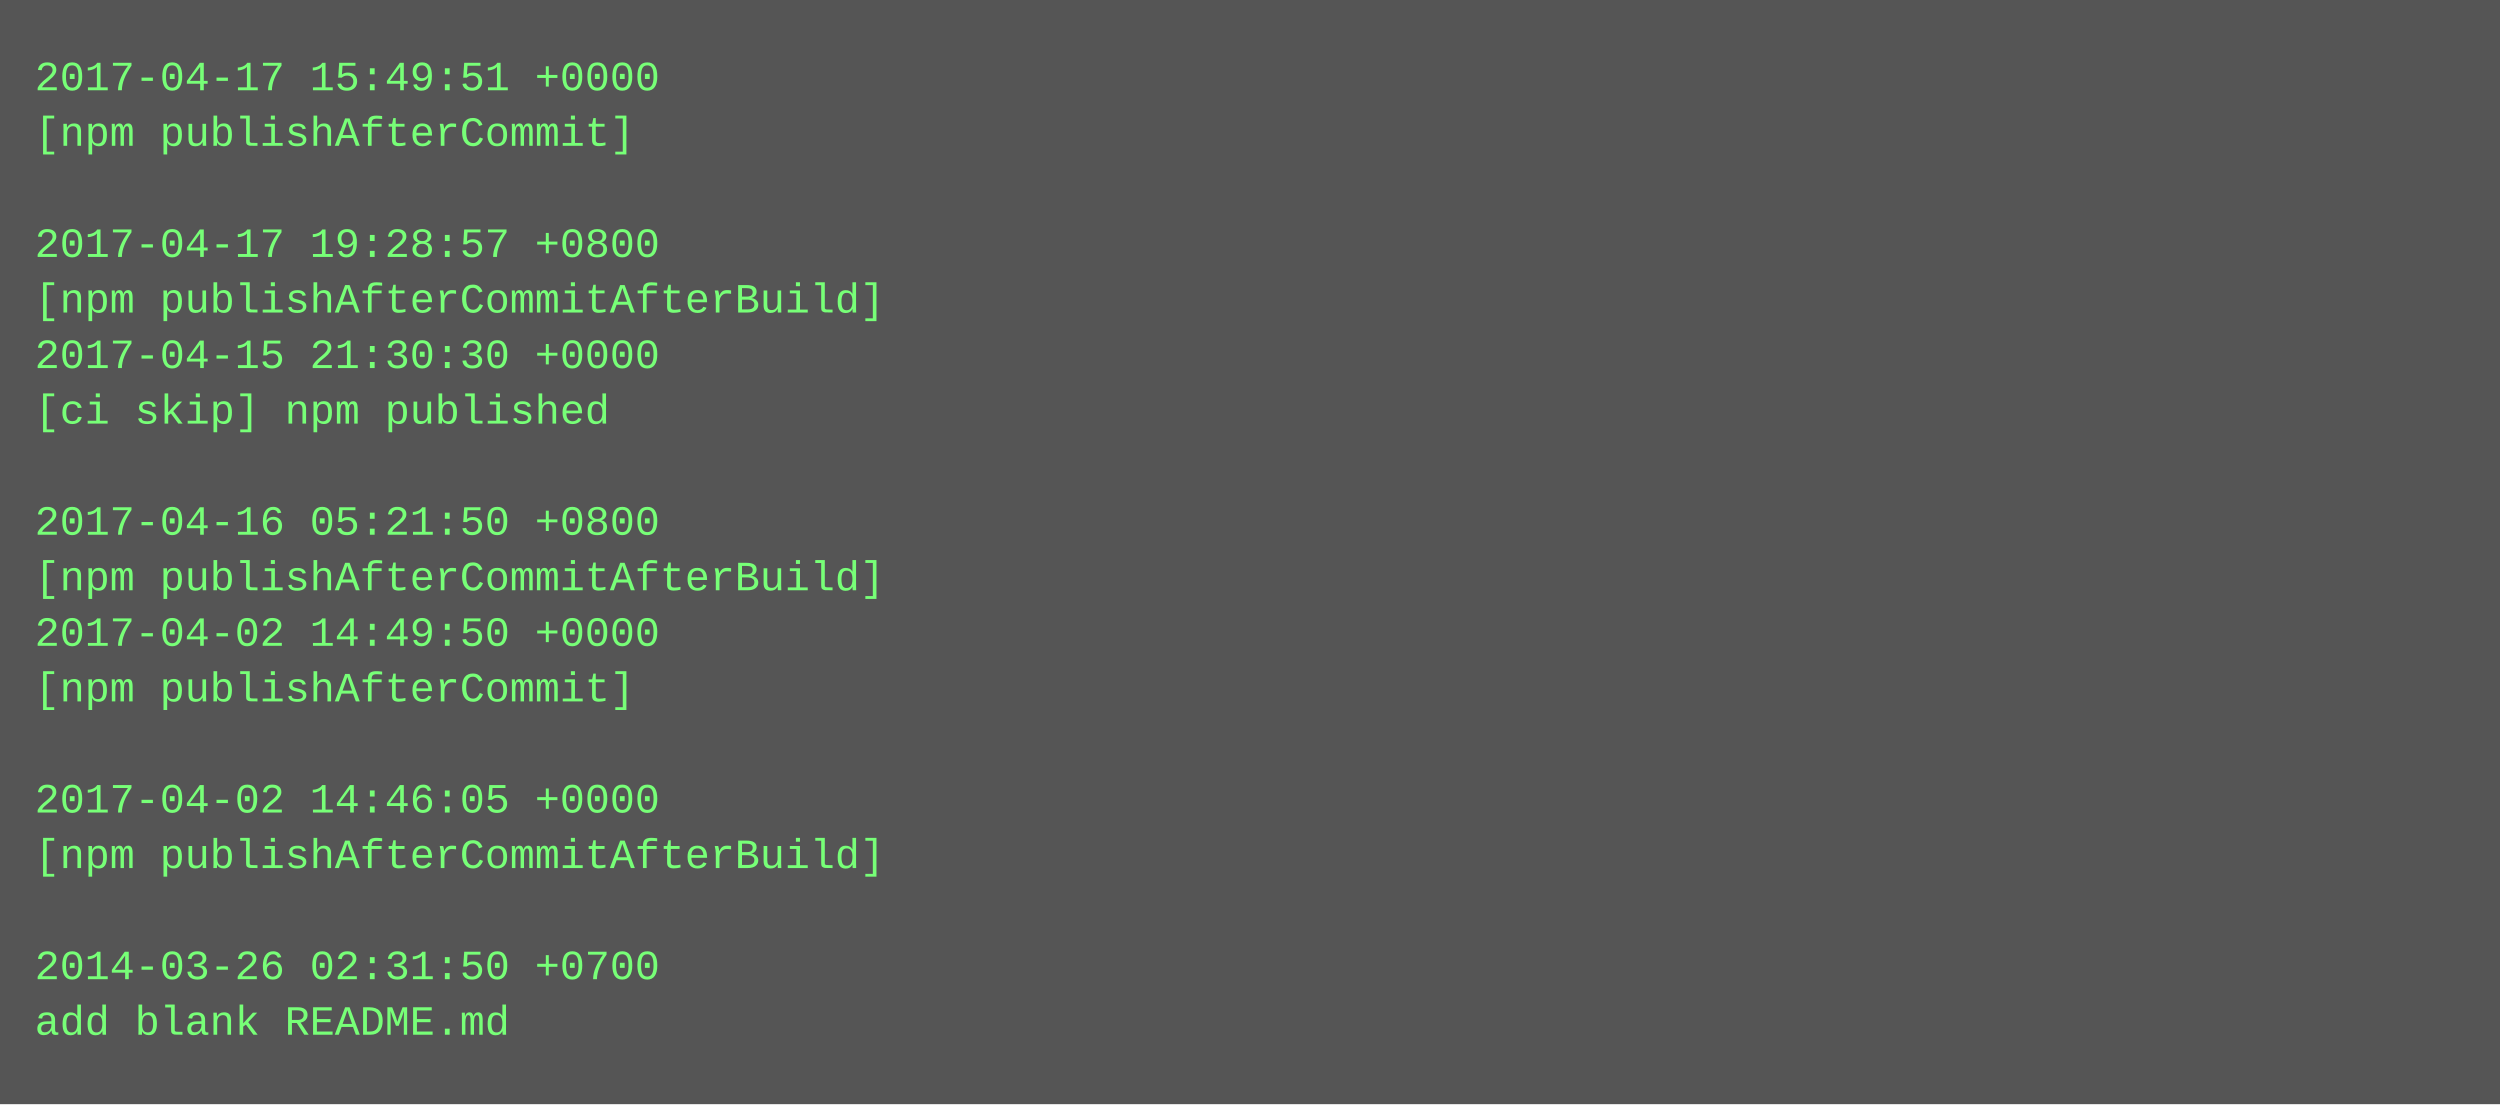
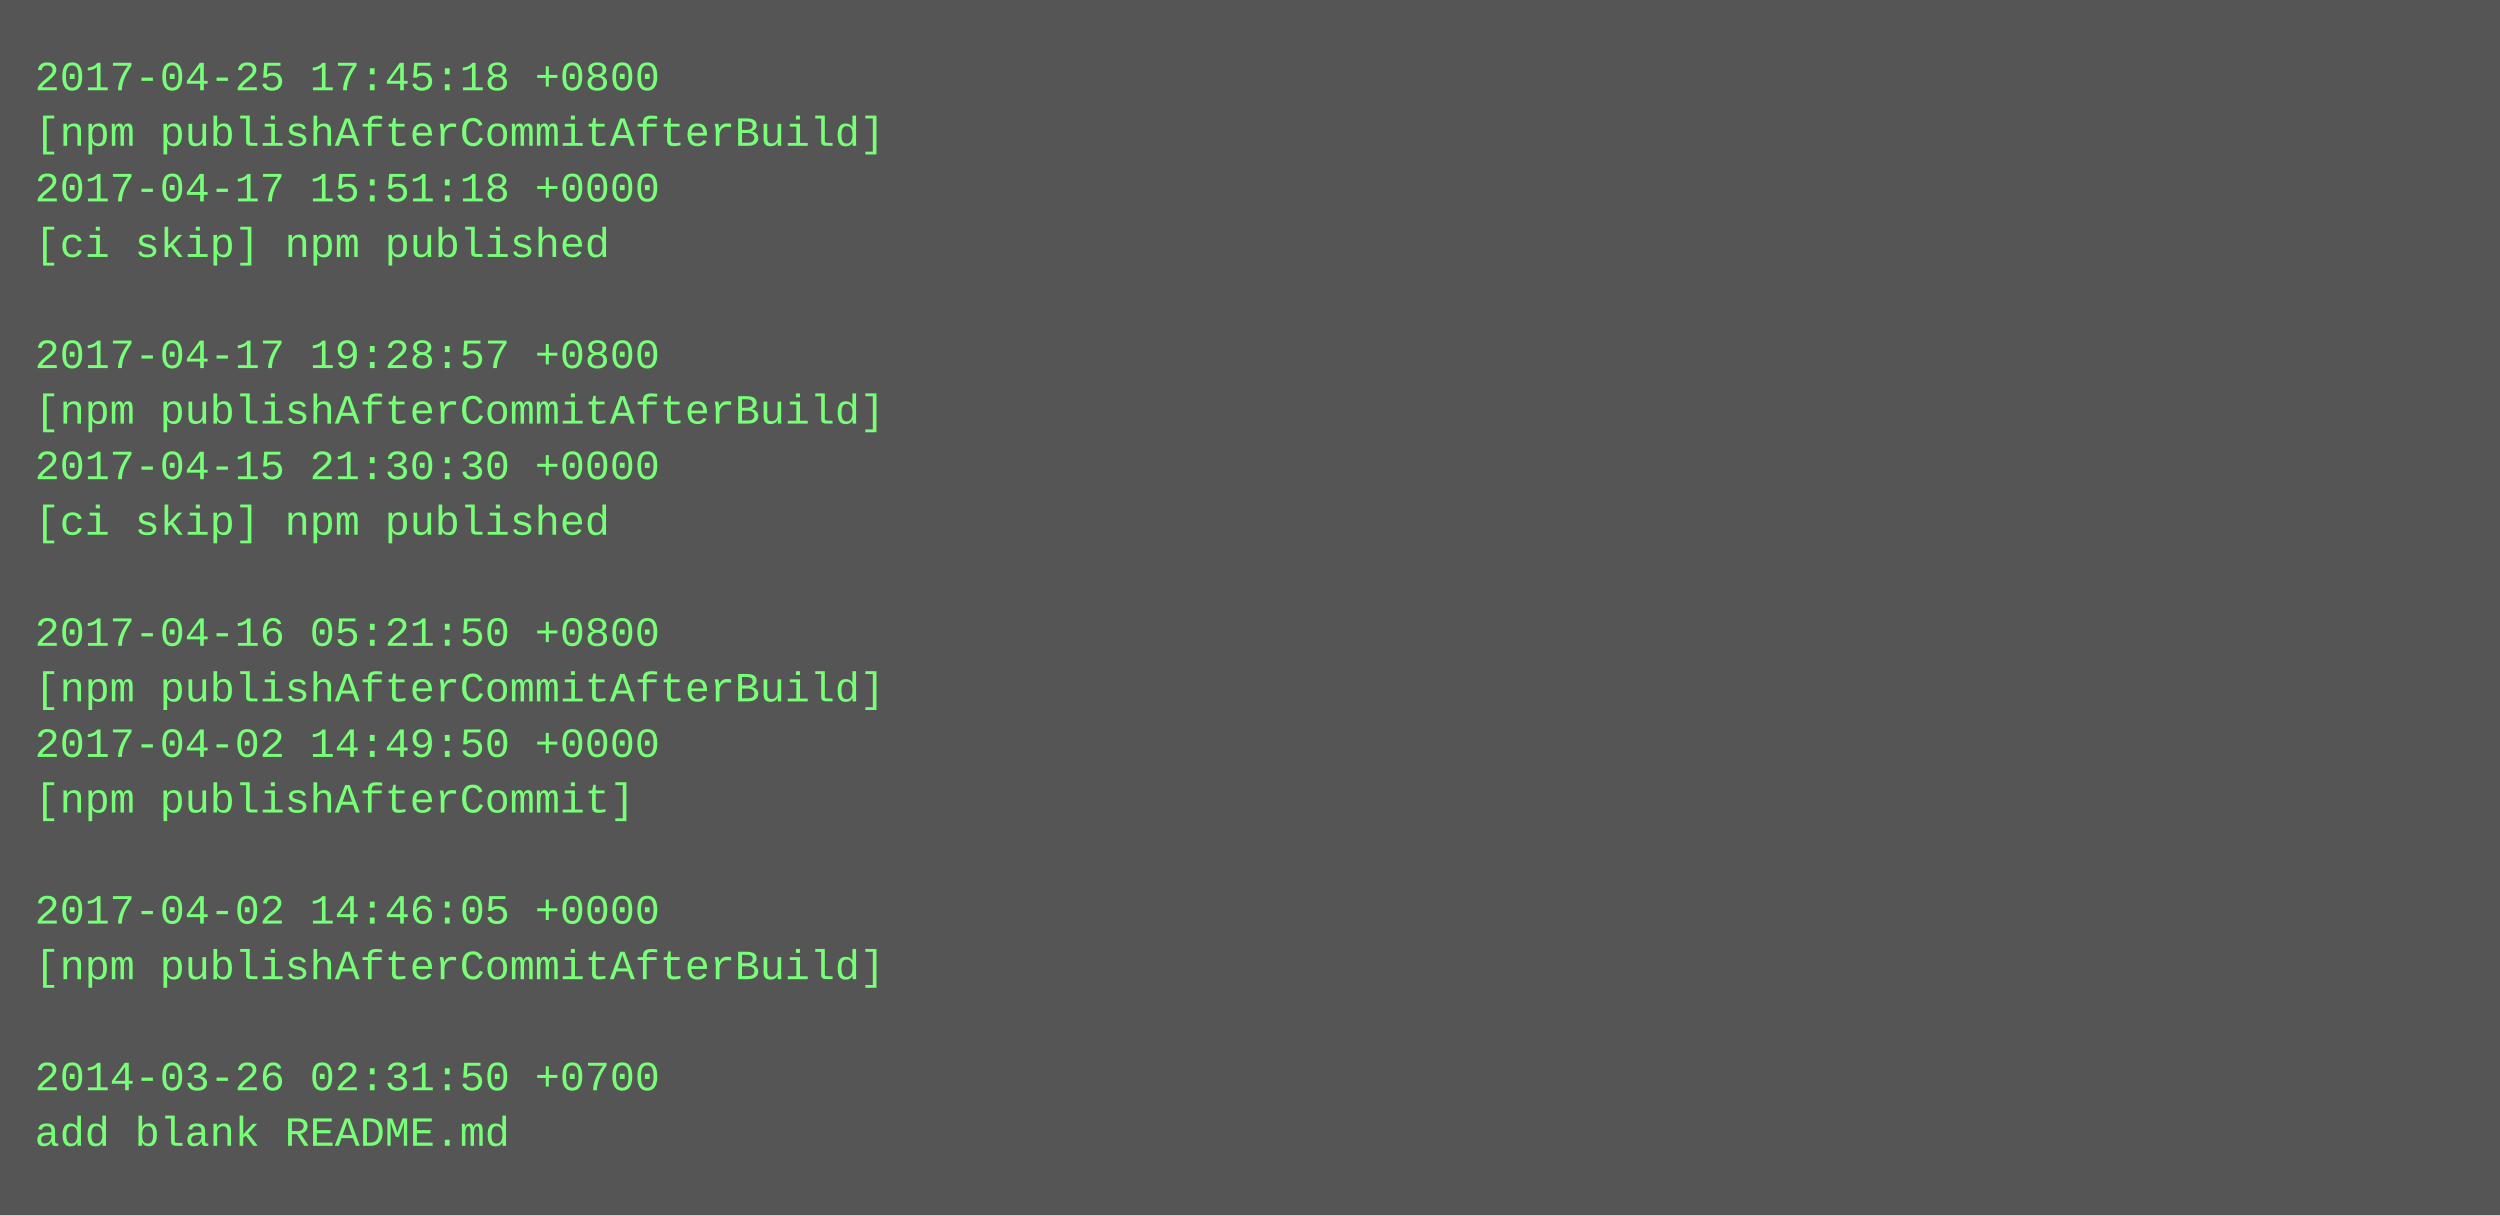
- <svg xmlns="http://www.w3.org/2000/svg" height="318" width="720">
-   <rect height="318" fill="#555" width="720" />
+ <svg xmlns="http://www.w3.org/2000/svg" height="350" width="720">
+   <rect height="350" fill="#555" width="720" />
  <text fill="#7f7" font-family="Courier New" font-size="12" xml:space="preserve">
-     <tspan x="10" y="26">2017-04-17 15:49:51 +0000</tspan>
-     <tspan x="10" y="42">[npm publishAfterCommit]</tspan>
-     <tspan x="10" y="58" />
-     <tspan x="10" y="74">2017-04-17 19:28:57 +0800</tspan>
-     <tspan x="10" y="90">[npm publishAfterCommitAfterBuild]</tspan>
-     <tspan x="10" y="106">2017-04-15 21:30:30 +0000</tspan>
-     <tspan x="10" y="122">[ci skip] npm published</tspan>
-     <tspan x="10" y="138" />
-     <tspan x="10" y="154">2017-04-16 05:21:50 +0800</tspan>
-     <tspan x="10" y="170">[npm publishAfterCommitAfterBuild]</tspan>
-     <tspan x="10" y="186">2017-04-02 14:49:50 +0000</tspan>
-     <tspan x="10" y="202">[npm publishAfterCommit]</tspan>
-     <tspan x="10" y="218" />
-     <tspan x="10" y="234">2017-04-02 14:46:05 +0000</tspan>
-     <tspan x="10" y="250">[npm publishAfterCommitAfterBuild]</tspan>
-     <tspan x="10" y="266" />
-     <tspan x="10" y="282">2014-03-26 02:31:50 +0700</tspan>
-     <tspan x="10" y="298">add blank README.md</tspan>
+     <tspan x="10" y="26">2017-04-25 17:45:18 +0800</tspan>
+     <tspan x="10" y="42">[npm publishAfterCommitAfterBuild]</tspan>
+     <tspan x="10" y="58">2017-04-17 15:51:18 +0000</tspan>
+     <tspan x="10" y="74">[ci skip] npm published</tspan>
+     <tspan x="10" y="90" />
+     <tspan x="10" y="106">2017-04-17 19:28:57 +0800</tspan>
+     <tspan x="10" y="122">[npm publishAfterCommitAfterBuild]</tspan>
+     <tspan x="10" y="138">2017-04-15 21:30:30 +0000</tspan>
+     <tspan x="10" y="154">[ci skip] npm published</tspan>
+     <tspan x="10" y="170" />
+     <tspan x="10" y="186">2017-04-16 05:21:50 +0800</tspan>
+     <tspan x="10" y="202">[npm publishAfterCommitAfterBuild]</tspan>
+     <tspan x="10" y="218">2017-04-02 14:49:50 +0000</tspan>
+     <tspan x="10" y="234">[npm publishAfterCommit]</tspan>
+     <tspan x="10" y="250" />
+     <tspan x="10" y="266">2017-04-02 14:46:05 +0000</tspan>
+     <tspan x="10" y="282">[npm publishAfterCommitAfterBuild]</tspan>
+     <tspan x="10" y="298" />
+     <tspan x="10" y="314">2014-03-26 02:31:50 +0700</tspan>
+     <tspan x="10" y="330">add blank README.md</tspan>
  </text>
</svg>
